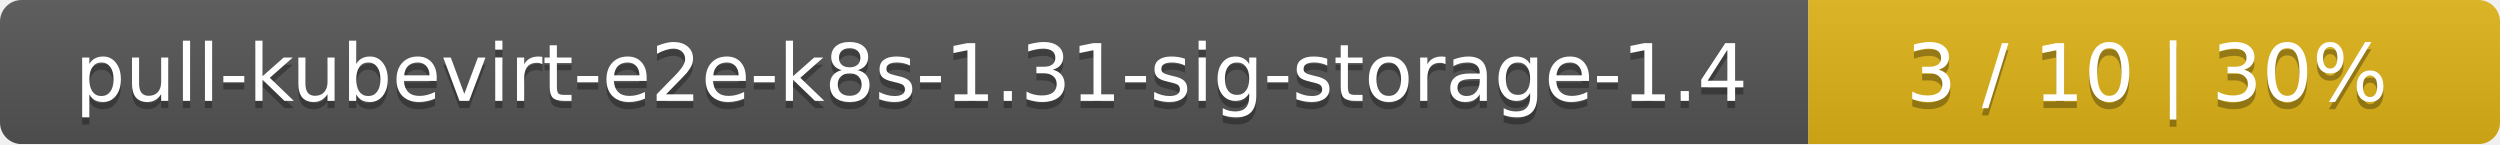
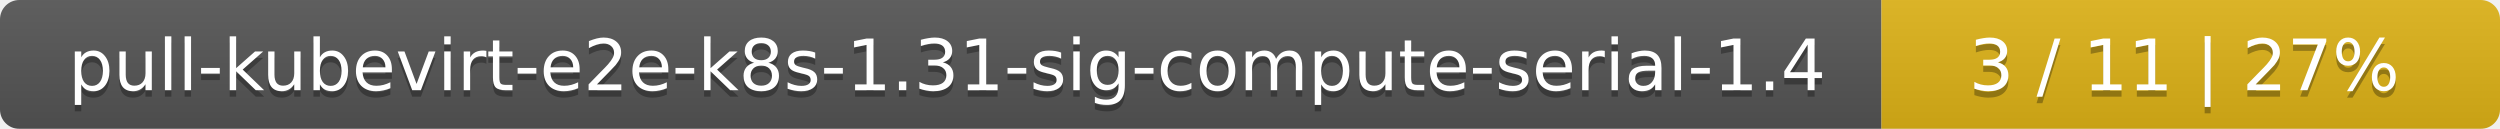
- <svg xmlns="http://www.w3.org/2000/svg" width="347" height="20">
+ <svg xmlns="http://www.w3.org/2000/svg" width="388" height="20">
  <linearGradient id="smooth" x2="0" y2="100%">
    <stop offset="0" stop-color="#bbb" stop-opacity=".1" />
    <stop offset="1" stop-opacity=".1" />
  </linearGradient>
  <mask id="round">
-     <rect width="347" height="20" rx="3" fill="#fff" />
+     <rect width="388" height="20" rx="3" fill="#fff" />
  </mask>
  <g mask="url(#round)">
-     <rect width="251" height="20" fill="#555" />
-     <rect x="251" width="96" height="20" fill="#dfb317" />
-     <rect width="347" height="20" fill="url(#smooth)" />
+     <rect width="292" height="20" fill="#555" />
+     <rect x="292" width="96" height="20" fill="#dfb317" />
+     <rect width="388" height="20" fill="url(#smooth)" />
  </g>
  <g fill="#fff" text-anchor="middle" font-family="DejaVu Sans,Verdana,Geneva,sans-serif" font-size="11">
-     <text x="126.5" y="15" fill="#010101" fill-opacity=".3">pull-kubevirt-e2e-k8s-1.31-sig-storage-1.4</text>
-     <text x="126.5" y="14">pull-kubevirt-e2e-k8s-1.31-sig-storage-1.4</text>
-     <text x="298" y="15" fill="#010101" fill-opacity=".3">3 / 10    |    30%</text>
-     <text x="298" y="14">3 / 10    |    30%</text>
+     <text x="147" y="15" fill="#010101" fill-opacity=".3">pull-kubevirt-e2e-k8s-1.31-sig-compute-serial-1.4</text>
+     <text x="147" y="14">pull-kubevirt-e2e-k8s-1.31-sig-compute-serial-1.4</text>
+     <text x="339" y="15" fill="#010101" fill-opacity=".3">3 / 11    |    27%</text>
+     <text x="339" y="14">3 / 11    |    27%</text>
  </g>
</svg>
